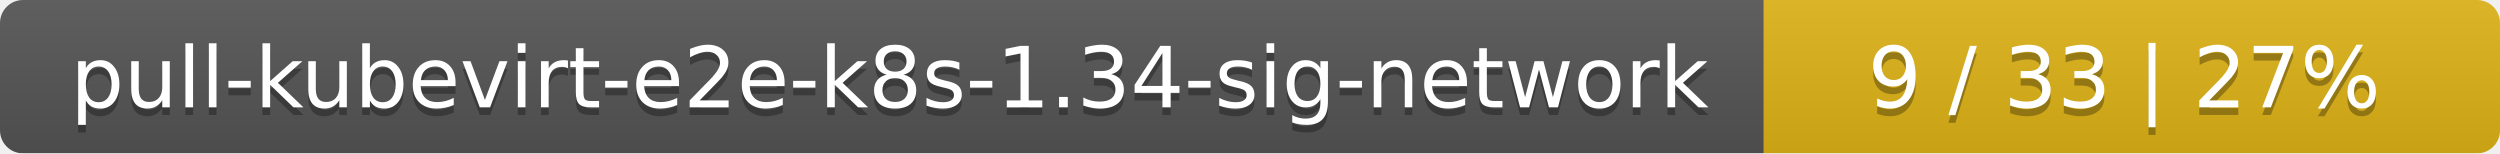
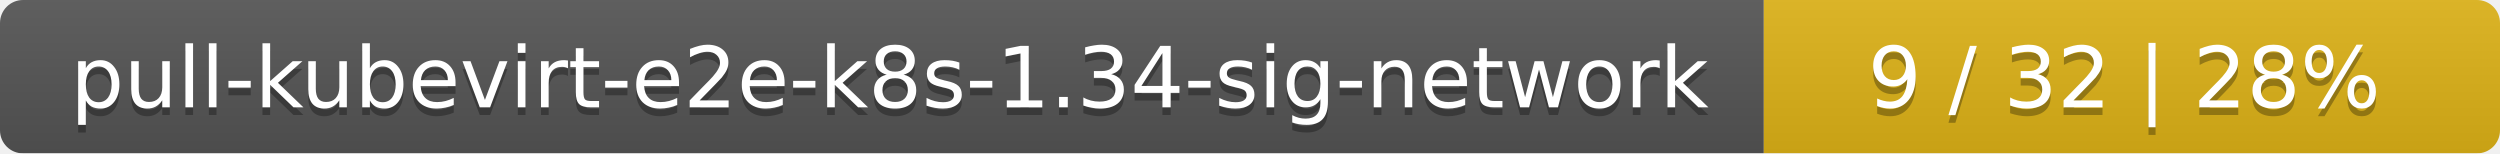
<svg xmlns="http://www.w3.org/2000/svg" width="326" height="20">
  <linearGradient id="smooth" x2="0" y2="100%">
    <stop offset="0" stop-color="#bbb" stop-opacity=".1" />
    <stop offset="1" stop-opacity=".1" />
  </linearGradient>
  <mask id="round">
    <rect width="326" height="20" rx="3" fill="#fff" />
  </mask>
  <g mask="url(#round)">
    <rect width="230" height="20" fill="#555" />
    <rect x="230" width="96" height="20" fill="#dfb317" />
    <rect width="326" height="20" fill="url(#smooth)" />
  </g>
  <g fill="#fff" text-anchor="middle" font-family="DejaVu Sans,Verdana,Geneva,sans-serif" font-size="11">
    <text x="116" y="15" fill="#010101" fill-opacity=".3">pull-kubevirt-e2e-k8s-1.34-sig-network</text>
    <text x="116" y="14">pull-kubevirt-e2e-k8s-1.34-sig-network</text>
-     <text x="277" y="15" fill="#010101" fill-opacity=".3">9 / 33    |    27%</text>
-     <text x="277" y="14">9 / 33    |    27%</text>
+     <text x="277" y="15" fill="#010101" fill-opacity=".3">9 / 32    |    28%</text>
+     <text x="277" y="14">9 / 32    |    28%</text>
  </g>
</svg>
